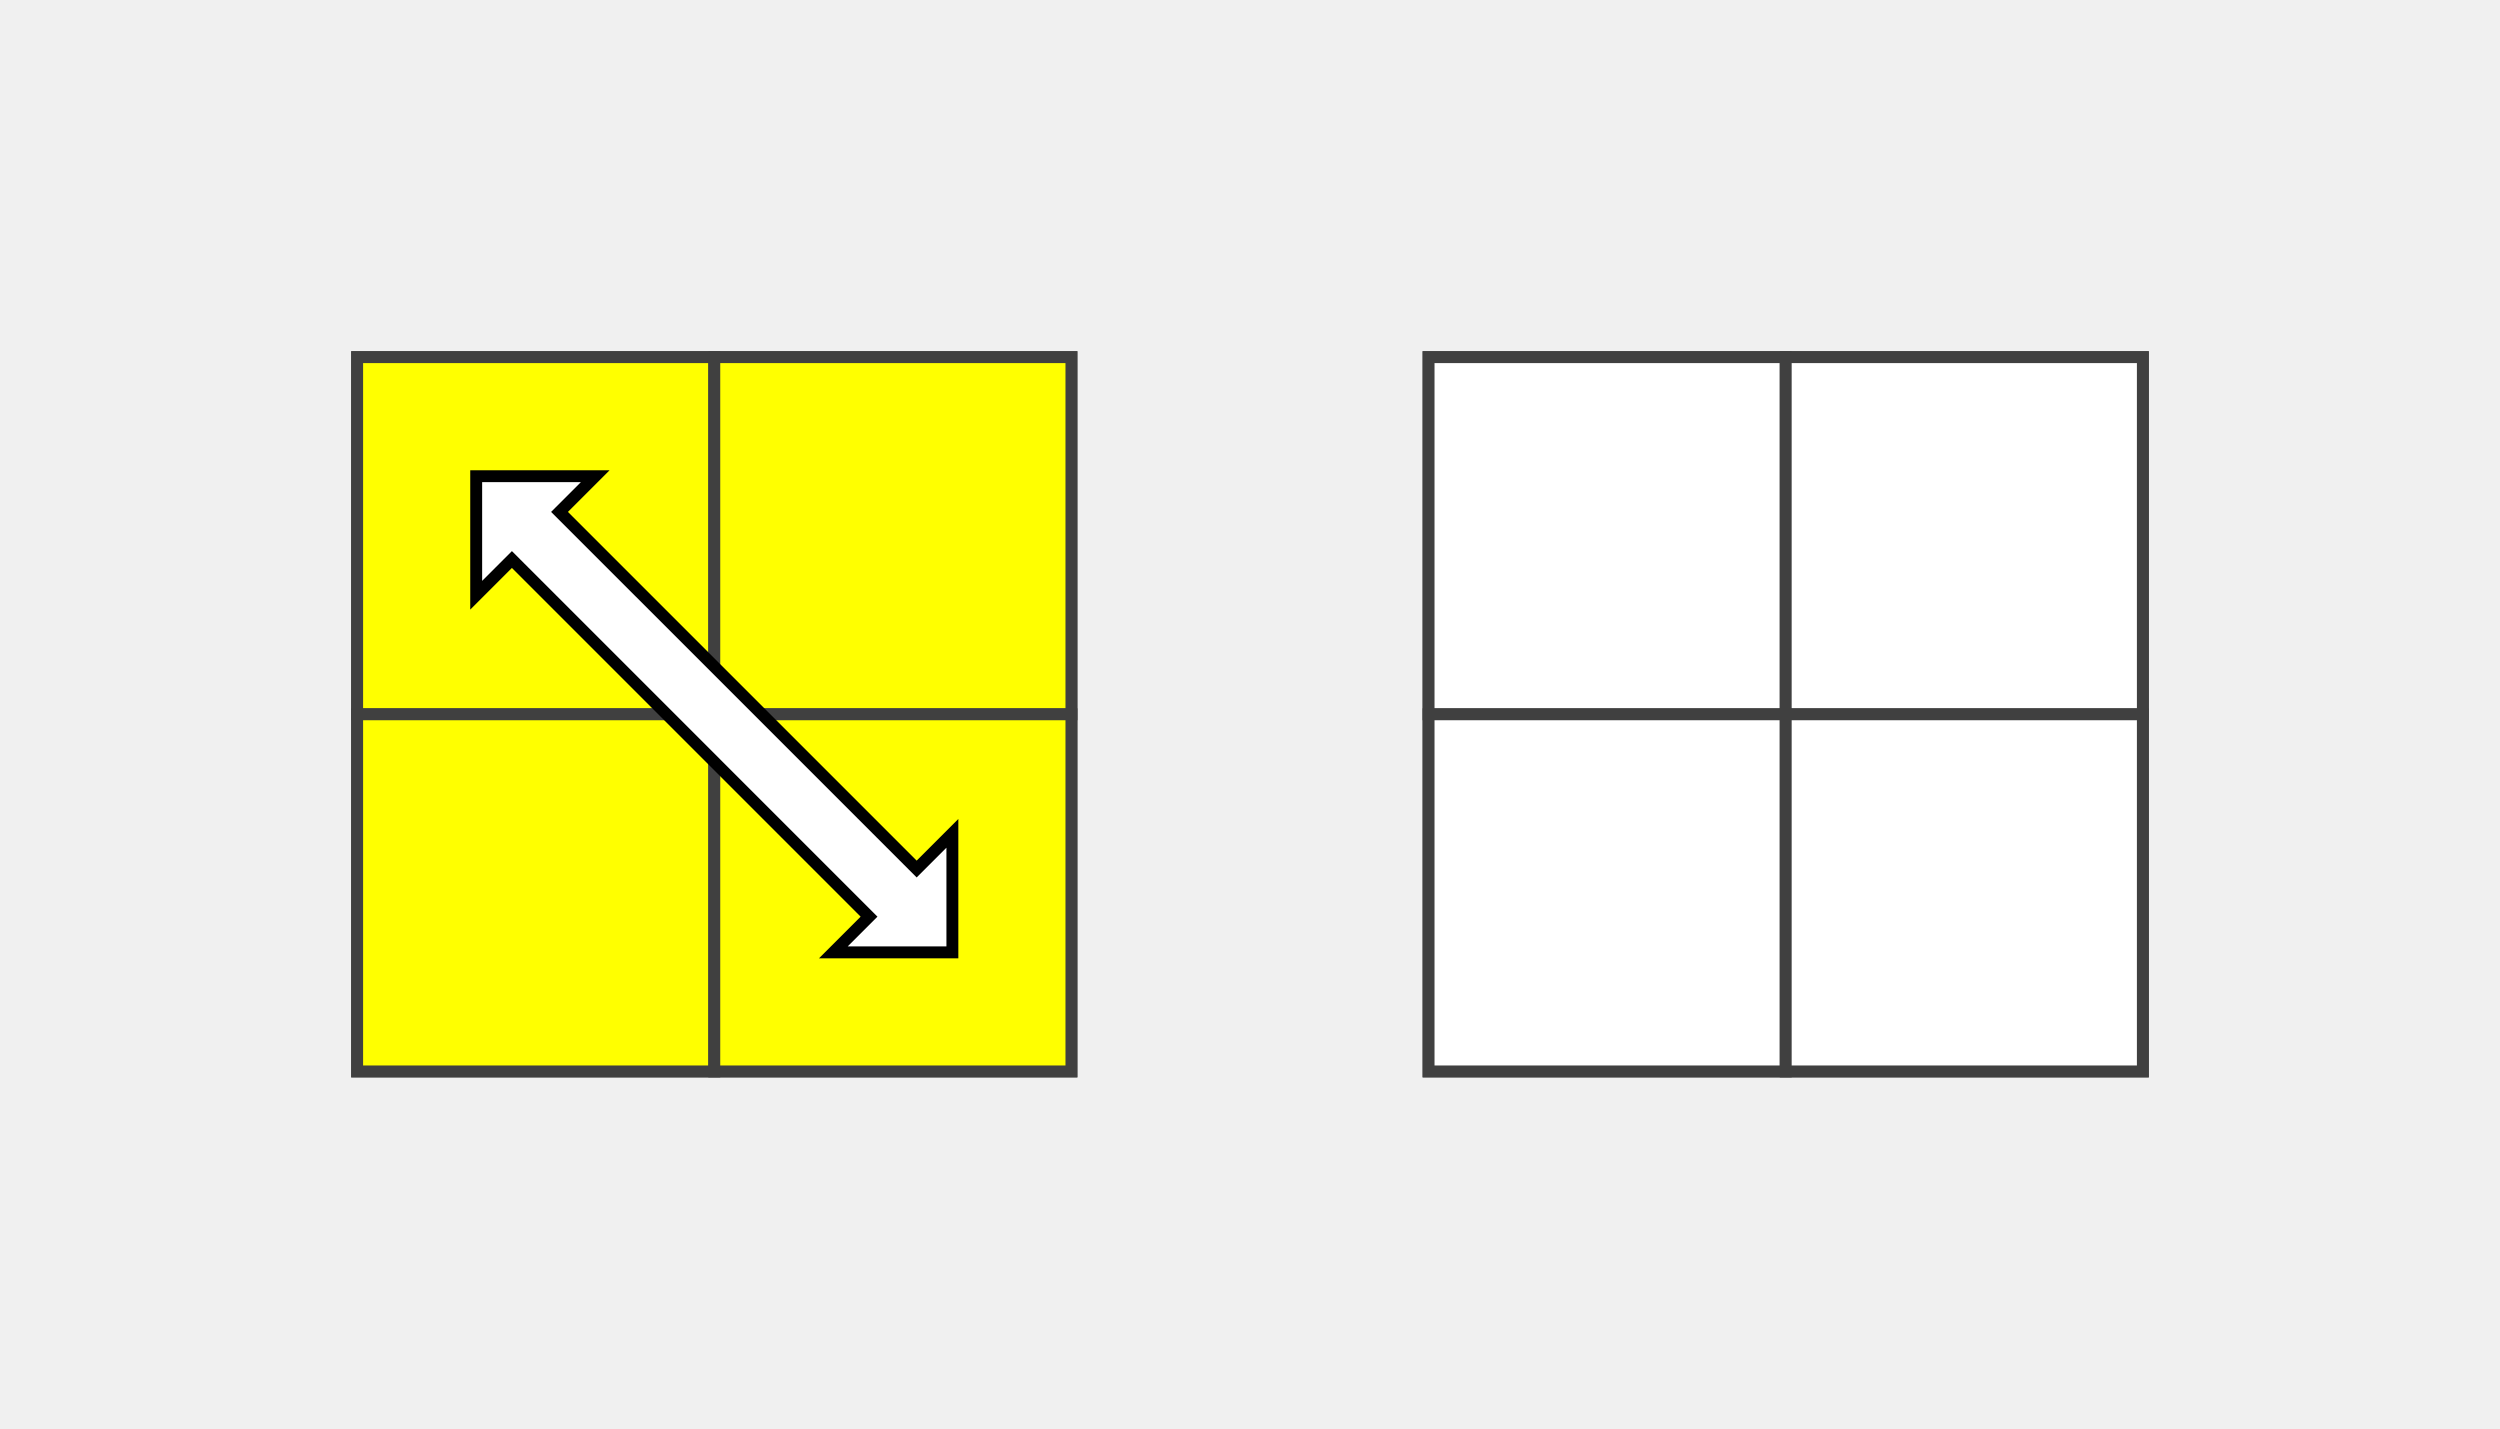
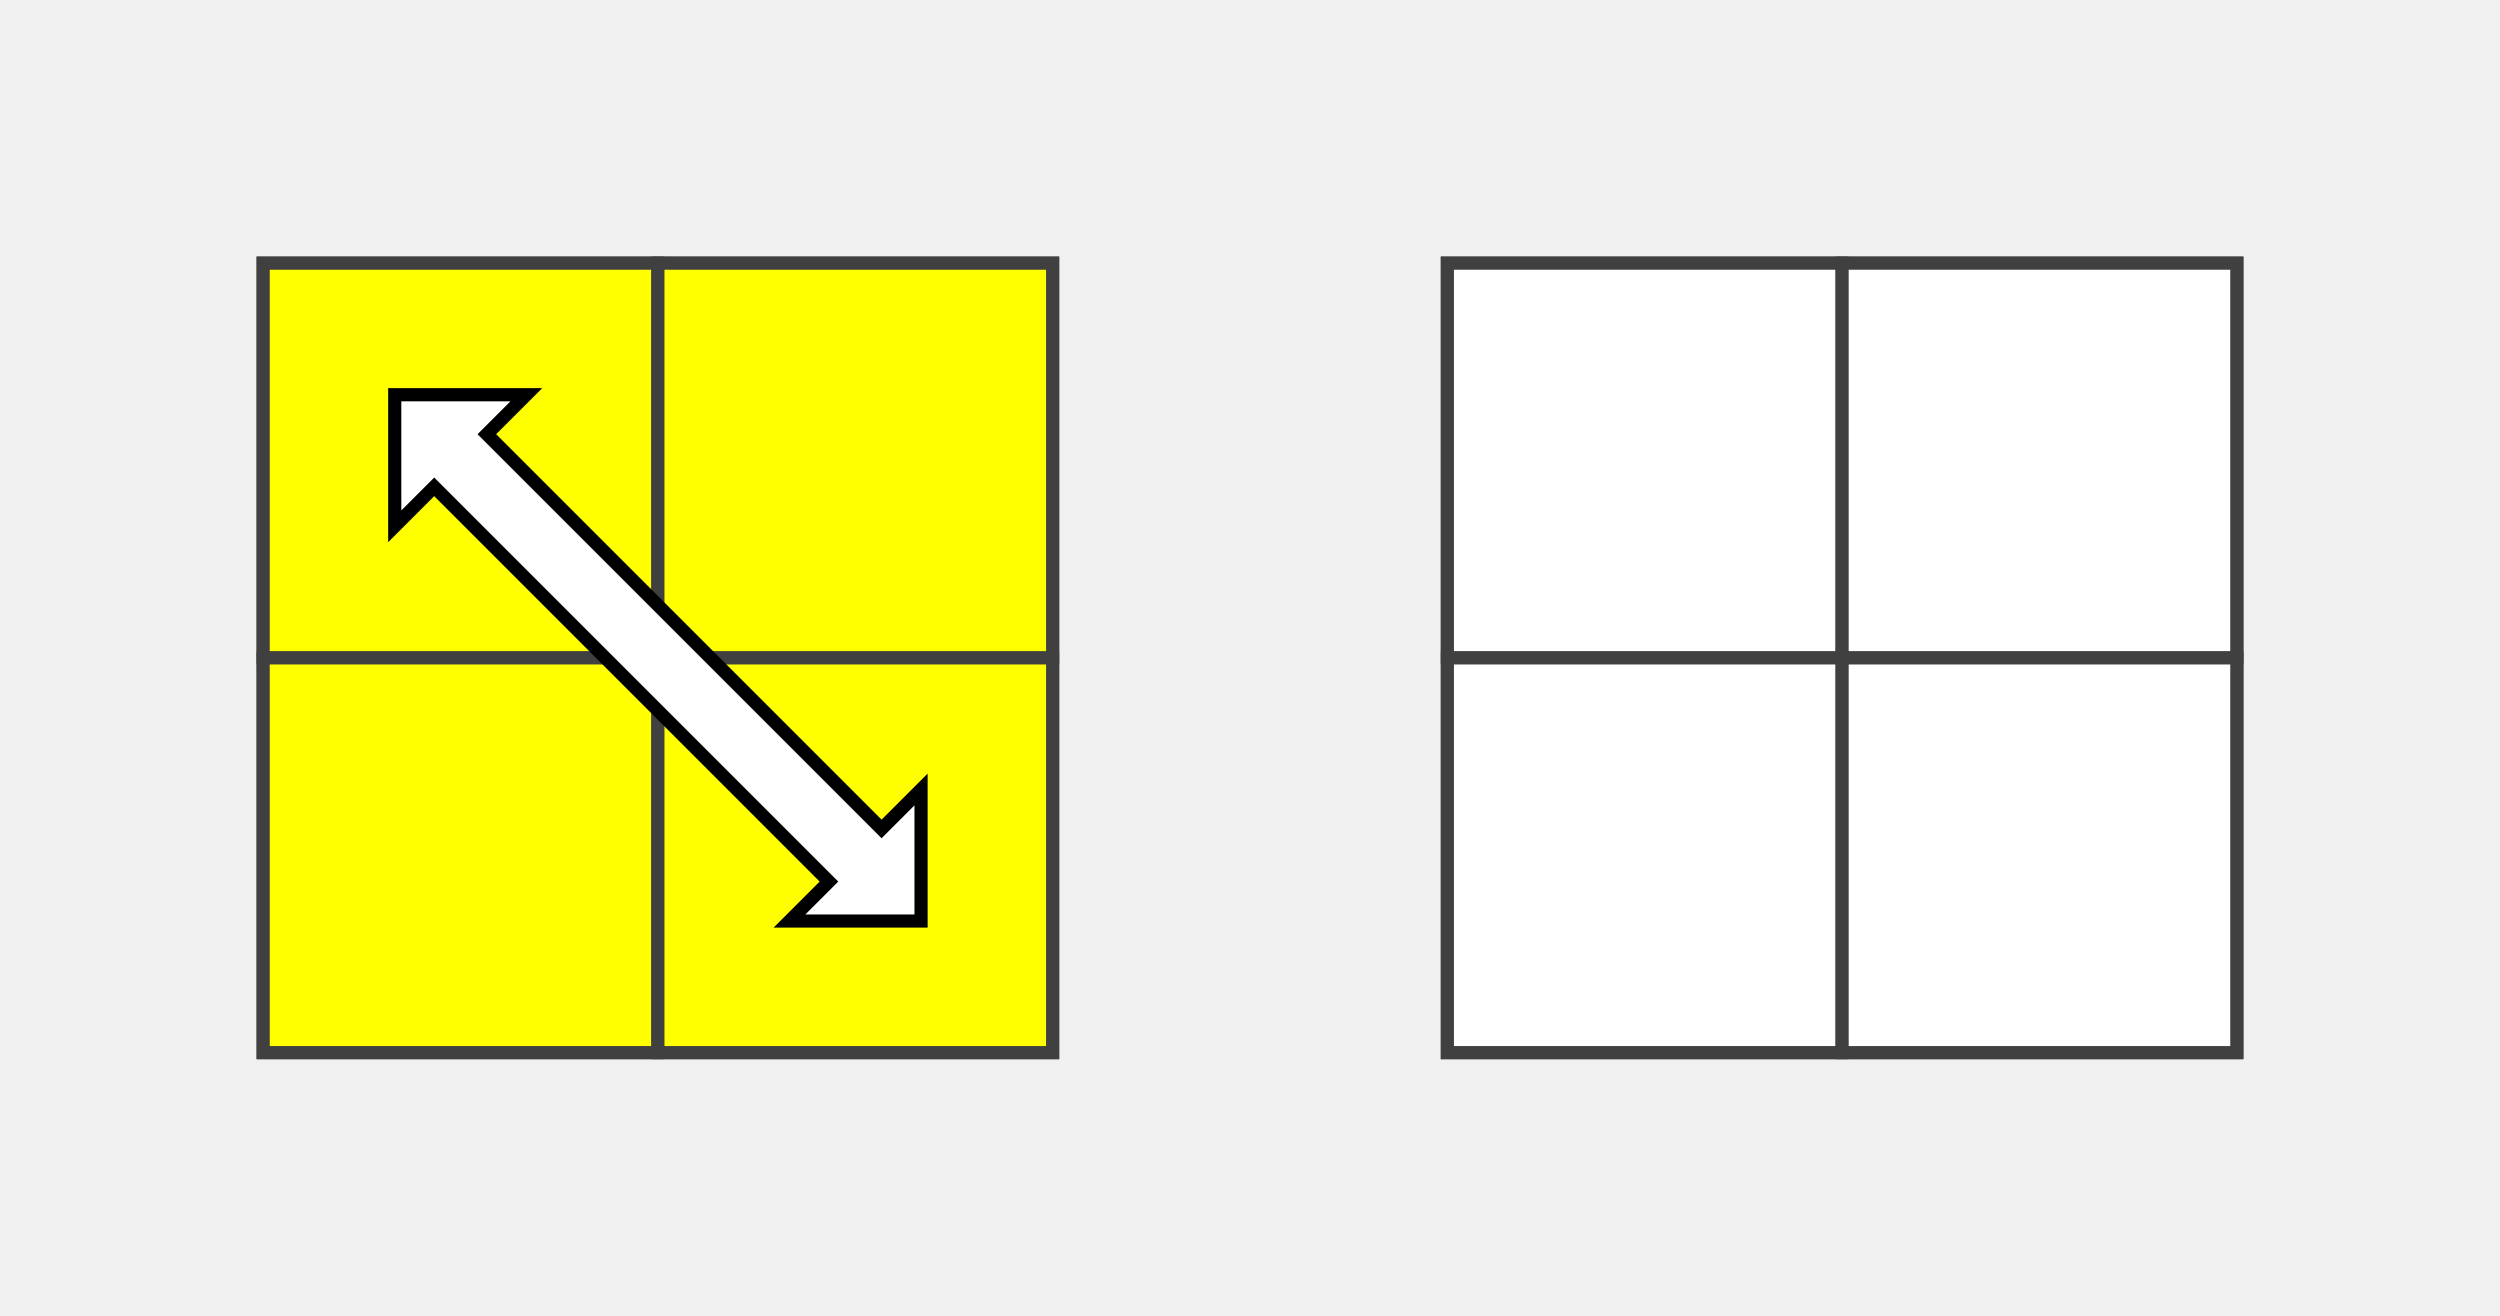
- <svg xmlns="http://www.w3.org/2000/svg" version="1.1" width="210" height="120">
-   <polygon points="30,30 90,30 90,90 30,90" style="fill:#d0d0d0;stroke:#404040;stroke-width:1" />
-   <line x1="30" y1="60" x2="90" y2="60" style="stroke:#404040;stroke-width:1" />
-   <line x1="60" y1="30" x2="60" y2="90" style="stroke:#404040;stroke-width:1" />
-   <polygon points="30,30 60,30 60,60 30,60" style="fill:#ffff00;stroke:#404040;stroke-width:1;opacity:1" />
-   <polygon points="60,30 90,30 90,60 60,60" style="fill:#ffff00;stroke:#404040;stroke-width:1;opacity:1" />
-   <polygon points="30,60 60,60 60,90 30,90" style="fill:#ffff00;stroke:#404040;stroke-width:1;opacity:1" />
-   <polygon points="60,60 90,60 90,90 60,90" style="fill:#ffff00;stroke:#404040;stroke-width:1;opacity:1" />
-   <polygon points="120,30 180,30 180,90 120,90" style="fill:#d0d0d0;stroke:#404040;stroke-width:1" />
-   <line x1="120" y1="60" x2="180" y2="60" style="stroke:#404040;stroke-width:1" />
-   <line x1="150" y1="30" x2="150" y2="90" style="stroke:#404040;stroke-width:1" />
-   <polygon points="120,30 150,30 150,60 120,60" style="fill:#ffffff;stroke:#404040;stroke-width:1;opacity:1" />
-   <polygon points="150,30 180,30 180,60 150,60" style="fill:#ffffff;stroke:#404040;stroke-width:1;opacity:1" />
-   <polygon points="120,60 150,60 150,90 120,90" style="fill:#ffffff;stroke:#404040;stroke-width:1;opacity:1" />
-   <polygon points="150,60 180,60 180,90 150,90" style="fill:#ffffff;stroke:#404040;stroke-width:1;opacity:1" />
-   <polygon points="40,40 50,40 47,43 77,73 80,70 80,80 70,80 73,77 43,47 40,50" style="stroke:black;fill:white;" />
+ <svg xmlns="http://www.w3.org/2000/svg" version="1.1" width="190" height="100">
+   <polygon points="20,20 80,20 80,80 20,80" style="fill:#d0d0d0;stroke:#404040;stroke-width:1" />
+   <line x1="20" y1="50" x2="80" y2="50" style="stroke:#404040;stroke-width:1" />
+   <line x1="50" y1="20" x2="50" y2="80" style="stroke:#404040;stroke-width:1" />
+   <polygon points="20,20 50,20 50,50 20,50" style="fill:#ffff00;stroke:#404040;stroke-width:1;opacity:1" />
+   <polygon points="50,20 80,20 80,50 50,50" style="fill:#ffff00;stroke:#404040;stroke-width:1;opacity:1" />
+   <polygon points="20,50 50,50 50,80 20,80" style="fill:#ffff00;stroke:#404040;stroke-width:1;opacity:1" />
+   <polygon points="50,50 80,50 80,80 50,80" style="fill:#ffff00;stroke:#404040;stroke-width:1;opacity:1" />
+   <polygon points="110,20 170,20 170,80 110,80" style="fill:#d0d0d0;stroke:#404040;stroke-width:1" />
+   <line x1="110" y1="50" x2="170" y2="50" style="stroke:#404040;stroke-width:1" />
+   <line x1="140" y1="20" x2="140" y2="80" style="stroke:#404040;stroke-width:1" />
+   <polygon points="110,20 140,20 140,50 110,50" style="fill:#ffffff;stroke:#404040;stroke-width:1;opacity:1" />
+   <polygon points="140,20 170,20 170,50 140,50" style="fill:#ffffff;stroke:#404040;stroke-width:1;opacity:1" />
+   <polygon points="110,50 140,50 140,80 110,80" style="fill:#ffffff;stroke:#404040;stroke-width:1;opacity:1" />
+   <polygon points="140,50 170,50 170,80 140,80" style="fill:#ffffff;stroke:#404040;stroke-width:1;opacity:1" />
+   <polygon points="30,30 40,30 37,33 67,63 70,60 70,70 60,70 63,67 33,37 30,40" style="stroke:black;fill:white;" />
</svg>
